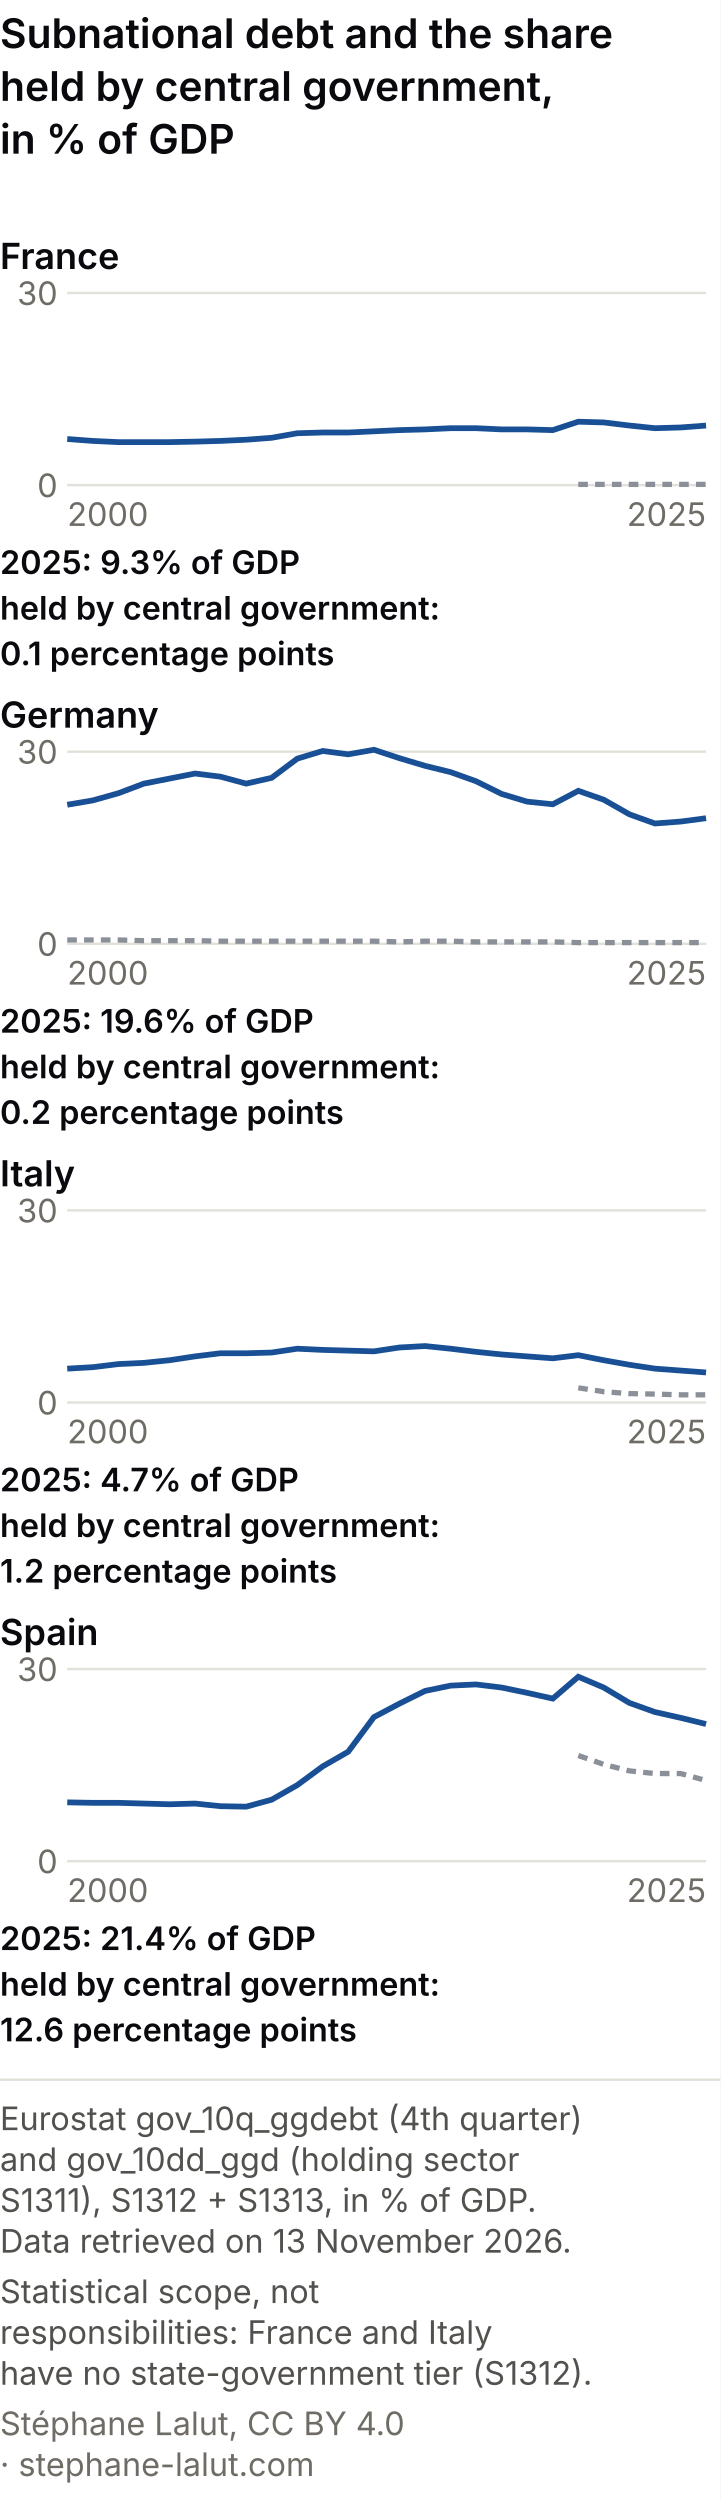
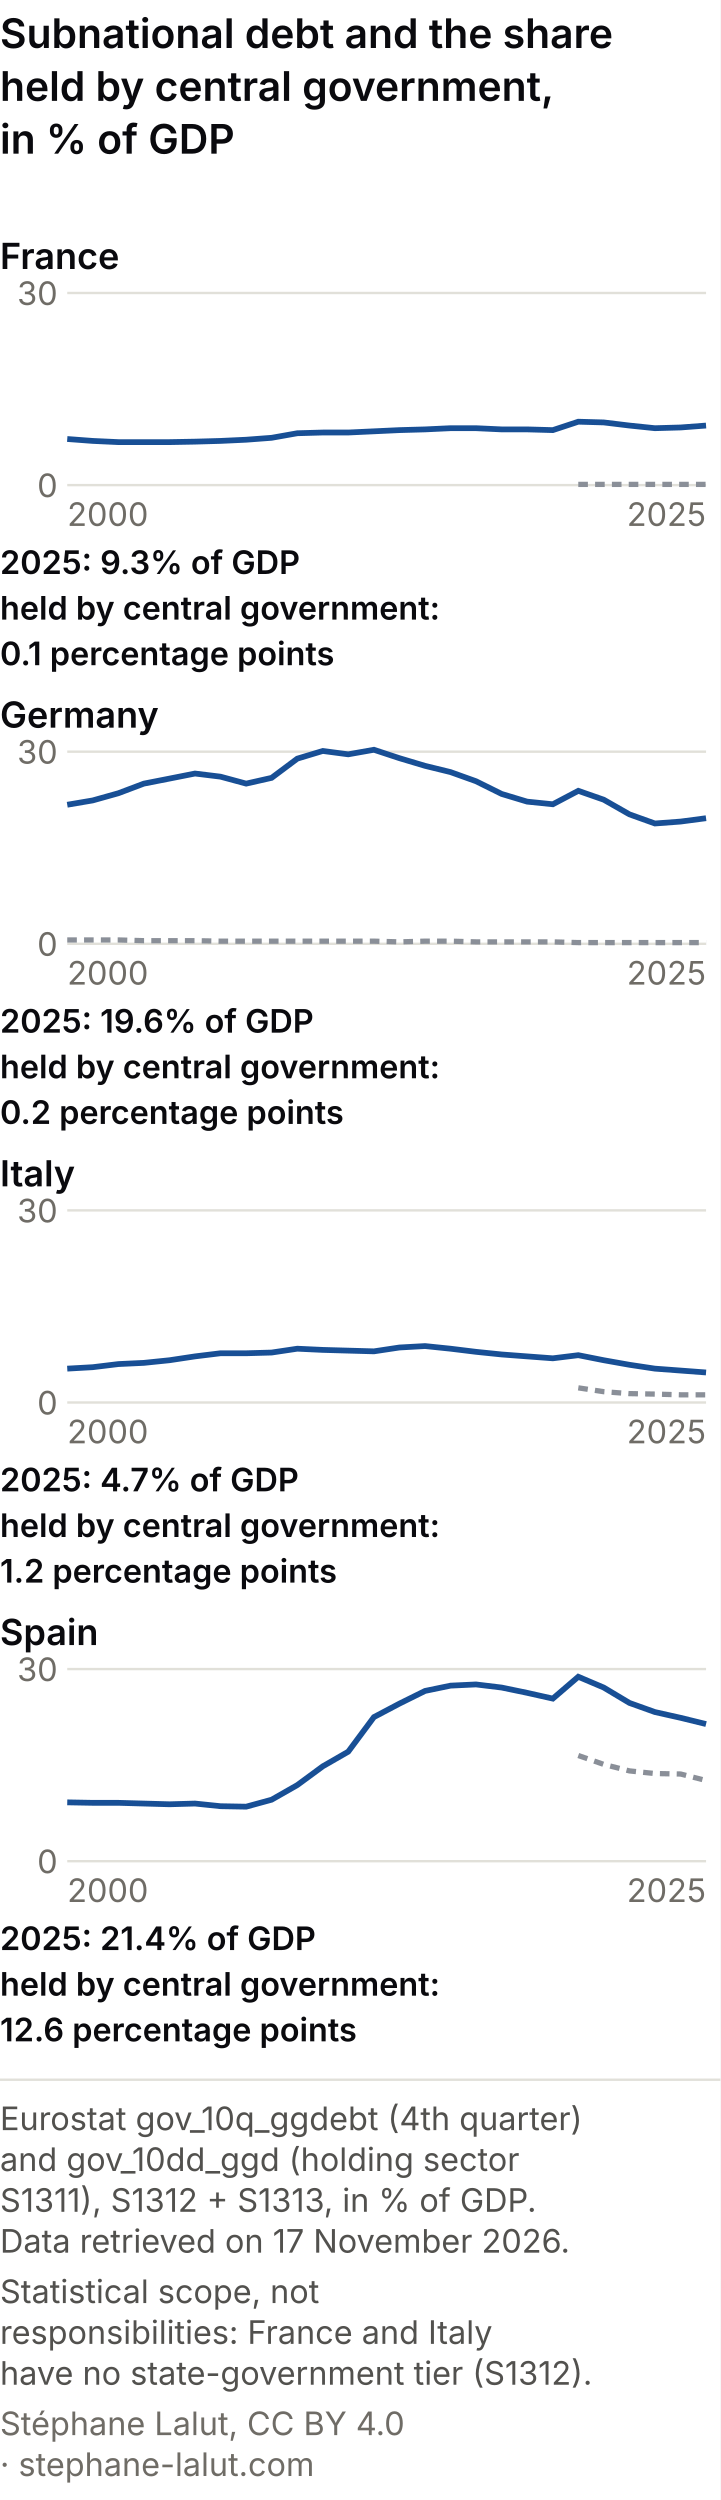
<svg xmlns="http://www.w3.org/2000/svg" viewBox="0 0 300 1041" role="img" font-variant-numeric="tabular-nums" aria-labelledby="cem-t cem-d" font-family="system-ui, -apple-system, Segoe UI, sans-serif">
  <rect width="300" height="1041" fill="#ffffff" />
  <text x="0" y="20" font-size="17" font-weight="600" fill="#0A0A0E">Subnational debt and the share</text>
  <text x="0" y="42" font-size="17" font-weight="600" fill="#0A0A0E">held by central government,</text>
  <text x="0" y="64" font-size="17" font-weight="600" fill="#0A0A0E">in % of GDP</text>
  <text x="0" y="112" font-size="15" font-weight="600" fill="#0A0A0E">France</text>
  <line x1="28" y1="202.0" x2="294" y2="202.0" stroke="#e1e0d9" />
  <text x="24" y="207.0" font-size="13.5" fill="#6f6c66" text-anchor="end">0</text>
  <line x1="28" y1="122.0" x2="294" y2="122.0" stroke="#e1e0d9" />
  <text x="24" y="127.0" font-size="13.5" fill="#6f6c66" text-anchor="end">30</text>
  <polyline points="240.8,201.7 251.4,201.7 262.1,201.7 272.7,201.7 283.4,201.7 294.0,201.7" fill="none" stroke="#8a8f98" stroke-width="2.2" stroke-dasharray="4 3" />
  <polyline points="28.0,182.8 38.6,183.6 49.3,184.1 59.9,184.1 70.6,184.1 81.2,183.9 91.8,183.6 102.5,183.1 113.1,182.3 123.8,180.4 134.4,180.1 145.0,180.1 155.7,179.6 166.3,179.1 177.0,178.8 187.6,178.3 198.2,178.3 208.9,178.8 219.5,178.8 230.2,179.1 240.8,175.6 251.4,175.9 262.1,177.2 272.7,178.3 283.4,178.0 294.0,177.2" fill="none" stroke="#184f95" stroke-width="2.4" />
  <text x="28.0" y="219.0" font-size="13.5" fill="#6f6c66" text-anchor="start">2000</text>
  <text x="294.0" y="219.0" font-size="13.5" fill="#6f6c66" text-anchor="end">2025</text>
  <text x="0" y="239" font-size="13.5" font-weight="600" fill="#0A0A0E">2025: 9.3% of GDP</text>
  <text x="0" y="258" font-size="13.5" font-weight="600" fill="#0A0A0E">held by central government:</text>
  <text x="0" y="277" font-size="13.5" font-weight="600" fill="#0A0A0E">0.1 percentage points</text>
  <text x="0" y="303" font-size="15" font-weight="600" fill="#0A0A0E">Germany</text>
  <line x1="28" y1="393.0" x2="294" y2="393.0" stroke="#e1e0d9" />
  <text x="24" y="398.0" font-size="13.5" fill="#6f6c66" text-anchor="end">0</text>
  <line x1="28" y1="313.0" x2="294" y2="313.0" stroke="#e1e0d9" />
  <text x="24" y="318.0" font-size="13.5" fill="#6f6c66" text-anchor="end">30</text>
  <polyline points="28.0,391.4 38.6,391.4 49.3,391.4 59.9,391.7 70.6,391.7 81.2,391.7 91.8,391.9 102.5,391.9 113.1,391.9 123.8,391.9 134.4,391.9 145.0,391.9 155.7,391.9 166.3,392.2 177.0,391.9 187.6,391.9 198.2,392.2 208.9,392.2 219.5,392.2 230.2,392.2 240.8,392.5 251.4,392.5 262.1,392.5 272.7,392.5 283.4,392.5 294.0,392.5" fill="none" stroke="#8a8f98" stroke-width="2.2" stroke-dasharray="4 3" />
  <polyline points="28.0,335.1 38.6,333.3 49.3,330.3 59.9,326.3 70.6,324.2 81.2,322.1 91.8,323.4 102.5,326.3 113.1,323.9 123.8,315.9 134.4,312.7 145.0,314.1 155.7,312.2 166.3,315.7 177.0,318.9 187.6,321.5 198.2,325.3 208.9,330.6 219.5,333.8 230.2,334.9 240.8,329.3 251.4,333.0 262.1,339.1 272.7,342.9 283.4,342.1 294.0,340.7" fill="none" stroke="#184f95" stroke-width="2.4" />
  <text x="28.0" y="410.0" font-size="13.5" fill="#6f6c66" text-anchor="start">2000</text>
  <text x="294.0" y="410.0" font-size="13.5" fill="#6f6c66" text-anchor="end">2025</text>
  <text x="0" y="430" font-size="13.5" font-weight="600" fill="#0A0A0E">2025: 19.6% of GDP</text>
  <text x="0" y="449" font-size="13.5" font-weight="600" fill="#0A0A0E">held by central government:</text>
  <text x="0" y="468" font-size="13.5" font-weight="600" fill="#0A0A0E">0.2 percentage points</text>
  <text x="0" y="494" font-size="15" font-weight="600" fill="#0A0A0E">Italy</text>
  <line x1="28" y1="584.0" x2="294" y2="584.0" stroke="#e1e0d9" />
  <text x="24" y="589.0" font-size="13.5" fill="#6f6c66" text-anchor="end">0</text>
  <line x1="28" y1="504.0" x2="294" y2="504.0" stroke="#e1e0d9" />
  <text x="24" y="509.0" font-size="13.5" fill="#6f6c66" text-anchor="end">30</text>
  <polyline points="240.8,577.9 251.4,579.5 262.1,580.3 272.7,580.5 283.4,580.8 294.0,580.8" fill="none" stroke="#8a8f98" stroke-width="2.2" stroke-dasharray="4 3" />
  <polyline points="28.0,569.9 38.6,569.3 49.3,568.0 59.9,567.5 70.6,566.4 81.2,564.8 91.8,563.5 102.5,563.5 113.1,563.2 123.8,561.6 134.4,562.1 145.0,562.4 155.7,562.7 166.3,561.1 177.0,560.5 187.6,561.6 198.2,562.9 208.9,564.0 219.5,564.8 230.2,565.6 240.8,564.3 251.4,566.4 262.1,568.3 272.7,569.9 283.4,570.7 294.0,571.5" fill="none" stroke="#184f95" stroke-width="2.4" />
  <text x="28.0" y="601.0" font-size="13.5" fill="#6f6c66" text-anchor="start">2000</text>
  <text x="294.0" y="601.0" font-size="13.5" fill="#6f6c66" text-anchor="end">2025</text>
  <text x="0" y="621" font-size="13.5" font-weight="600" fill="#0A0A0E">2025: 4.7% of GDP</text>
  <text x="0" y="640" font-size="13.5" font-weight="600" fill="#0A0A0E">held by central government:</text>
  <text x="0" y="659" font-size="13.5" font-weight="600" fill="#0A0A0E">1.2 percentage points</text>
  <text x="0" y="685" font-size="15" font-weight="600" fill="#0A0A0E">Spain</text>
  <line x1="28" y1="775.0" x2="294" y2="775.0" stroke="#e1e0d9" />
  <text x="24" y="780.0" font-size="13.5" fill="#6f6c66" text-anchor="end">0</text>
  <line x1="28" y1="695.0" x2="294" y2="695.0" stroke="#e1e0d9" />
  <text x="24" y="700.0" font-size="13.5" fill="#6f6c66" text-anchor="end">30</text>
-   <polyline points="240.8,731.0 251.4,734.7 262.1,737.4 272.7,738.5 283.4,738.5 294.0,741.4" fill="none" stroke="#8a8f98" stroke-width="2.2" stroke-dasharray="4 3" />
+   <polyline points="240.8,731.0 251.4,734.7 262.1,737.4 272.7,738.5 283.4,738.7 294.0,741.4" fill="none" stroke="#8a8f98" stroke-width="2.2" stroke-dasharray="4 3" />
  <polyline points="28.0,750.5 38.6,750.7 49.3,750.7 59.9,751.0 70.6,751.3 81.2,751.0 91.8,752.1 102.5,752.3 113.1,749.4 123.8,743.3 134.4,735.5 145.0,729.4 155.7,715.0 166.3,709.4 177.0,704.1 187.6,701.9 198.2,701.4 208.9,702.7 219.5,704.9 230.2,707.3 240.8,698.2 251.4,702.7 262.1,709.1 272.7,712.9 283.4,715.3 294.0,717.9" fill="none" stroke="#184f95" stroke-width="2.4" />
  <text x="28.0" y="792.0" font-size="13.5" fill="#6f6c66" text-anchor="start">2000</text>
  <text x="294.0" y="792.0" font-size="13.5" fill="#6f6c66" text-anchor="end">2025</text>
  <text x="0" y="812" font-size="13.5" font-weight="600" fill="#0A0A0E">2025: 21.4% of GDP</text>
  <text x="0" y="831" font-size="13.5" font-weight="600" fill="#0A0A0E">held by central government:</text>
  <text x="0" y="850" font-size="13.5" font-weight="600" fill="#0A0A0E">12.6 percentage points</text>
  <line x1="0" y1="866.0" x2="300" y2="866.0" stroke="#e1e0d9" />
  <text class="pied-source" x="0" y="887.0" font-size="13.5" fill="#52514e">Eurostat gov_10q_ggdebt (4th quarter)</text>
  <text class="pied-source" x="0" y="904.0" font-size="13.5" fill="#52514e">and gov_10dd_ggd (holding sector</text>
  <text class="pied-source" x="0" y="921.0" font-size="13.5" fill="#52514e">S1311), S1312 + S1313, in % of GDP.</text>
-   <text class="pied-source" x="0" y="938.0" font-size="13.5" fill="#52514e">Data retrieved on 13 November 2026.</text>
+   <text class="pied-source" x="0" y="938.0" font-size="13.5" fill="#52514e">Data retrieved on 17 November 2026.</text>
  <text class="pied-note" x="0" y="959.0" font-size="13.5" fill="#52514e">Statistical scope, not</text>
  <text class="pied-note" x="0" y="976.0" font-size="13.5" fill="#52514e">responsibilities: France and Italy</text>
  <text class="pied-note" x="0" y="993.0" font-size="13.5" fill="#52514e">have no state-government tier (S1312).</text>
  <text class="pied-licence" x="0" y="1014.0" font-size="13.5" fill="#6f6c66">Stéphane Lalut, CC BY 4.0</text>
  <text class="pied-licence" x="0" y="1031.0" font-size="13.5" fill="#6f6c66">· stephane-lalut.com</text>
</svg>
